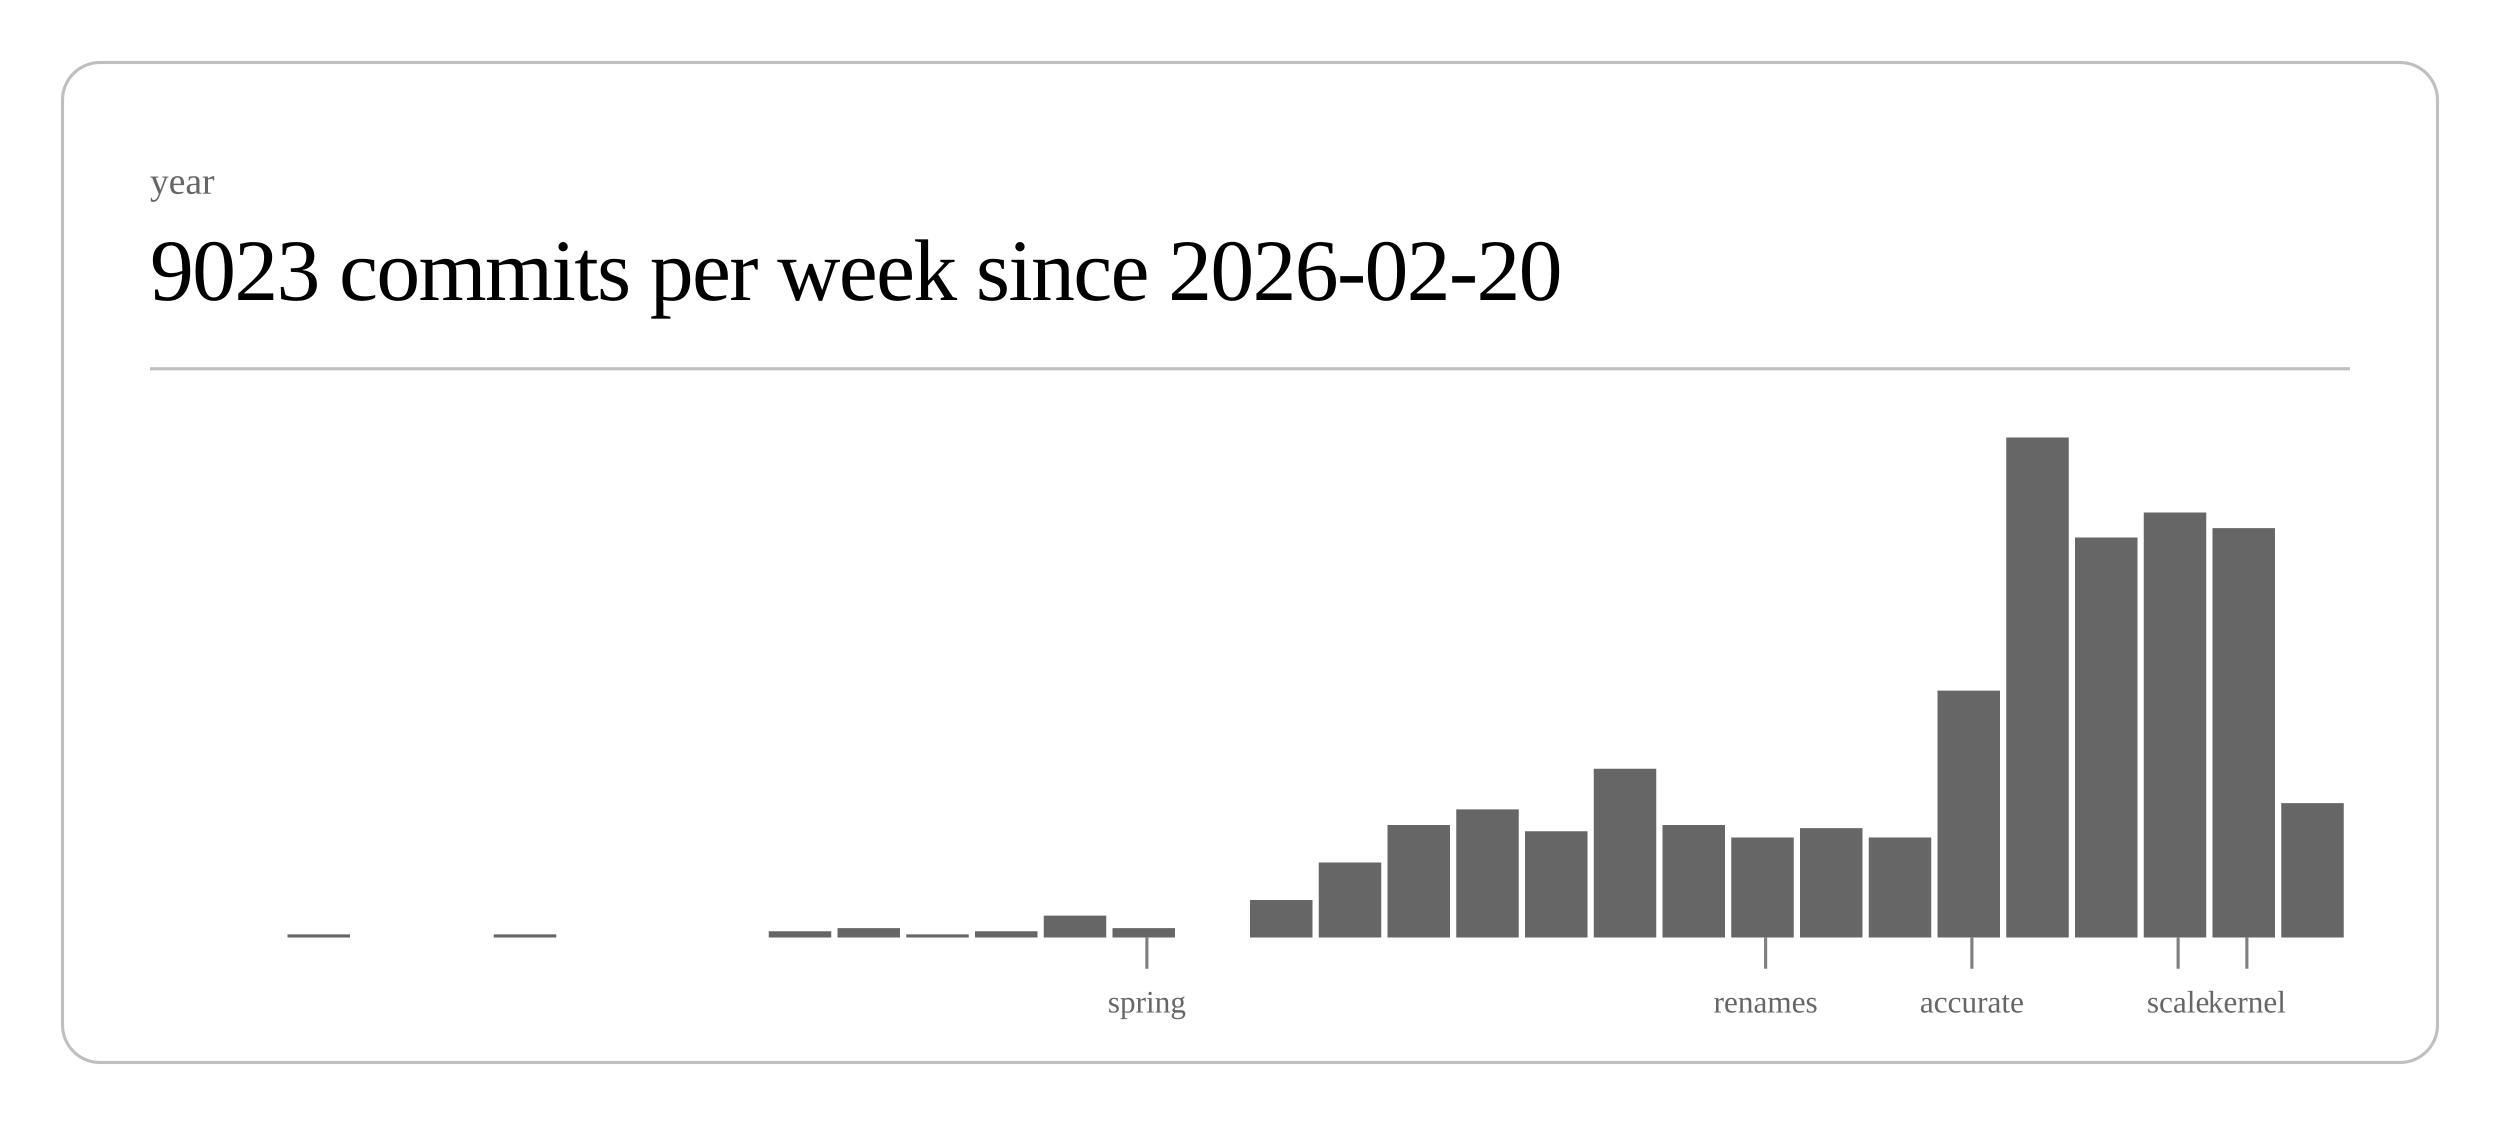
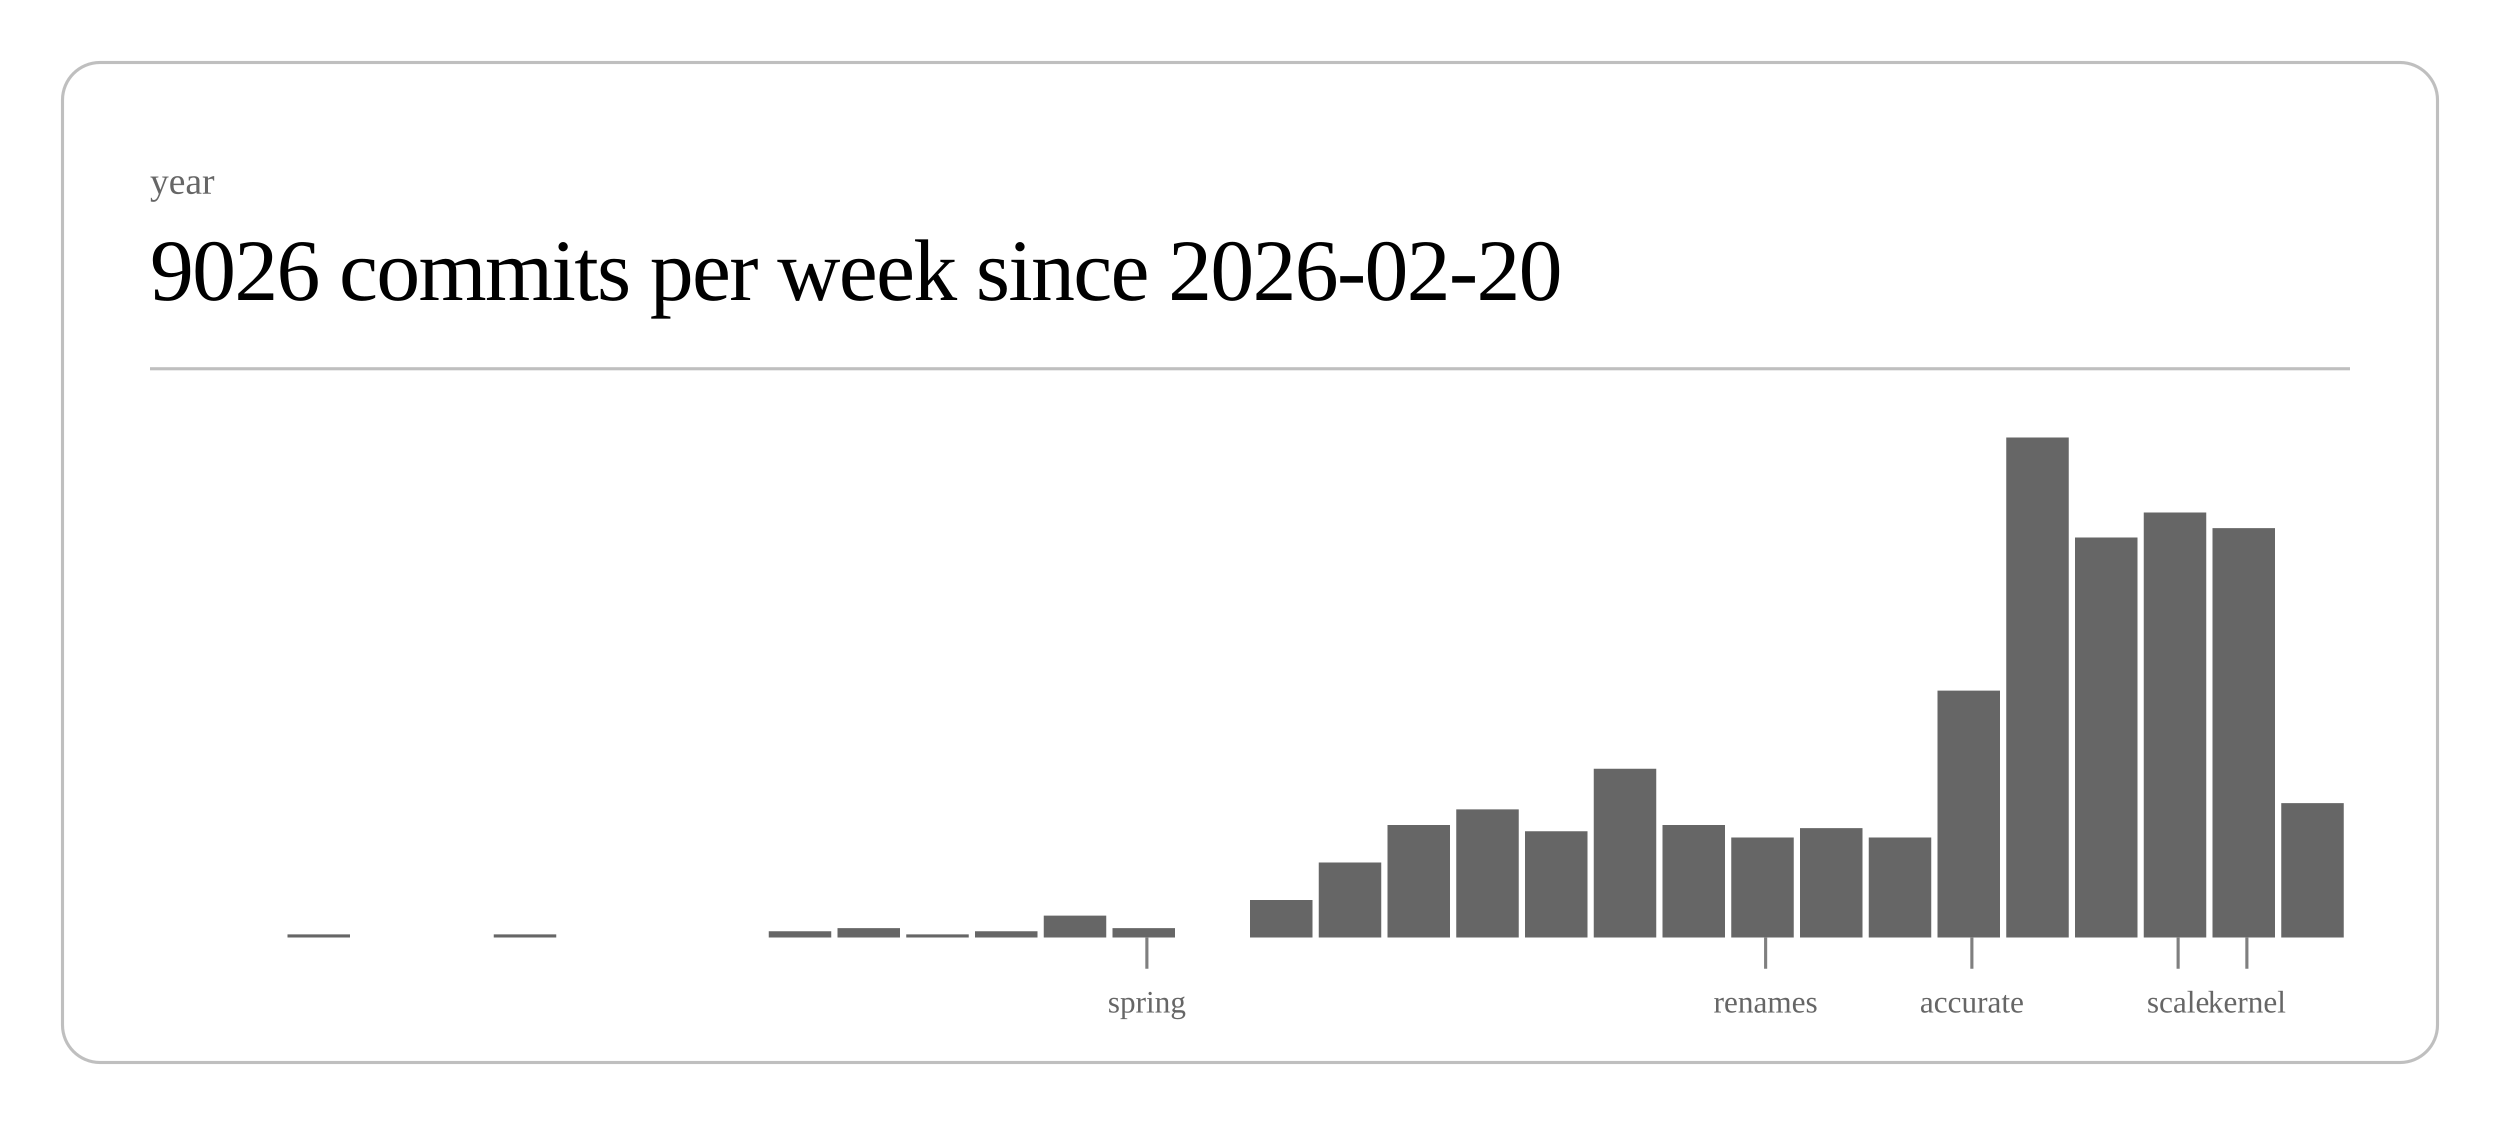
<svg xmlns="http://www.w3.org/2000/svg" class="post-header-svg" viewBox="0 0 800 360" width="800" height="360">
  <rect x="20" y="20" width="760" height="320" rx="12" ry="12" fill="none" stroke="currentColor" stroke-width="1" opacity="0.25" />
  <text fill="currentColor" x="48" y="62" font-size="12" opacity="0.6">year</text>
-   <text fill="currentColor" x="48" y="96" font-size="28" font-weight="300" letter-spacing="-0.5">9023 commits per week since 2026-02-20</text>
+   <text fill="currentColor" x="48" y="96" font-size="28" font-weight="300" letter-spacing="-0.5">9026 commits per week since 2026-02-20</text>
  <line stroke="currentColor" x1="48" y1="118" x2="752" y2="118" stroke-width="1" opacity="0.25" />
  <rect x="92.0" y="299" width="20.0" height="1" fill="currentColor" opacity="0.6" />
  <rect x="158.0" y="299" width="20.0" height="1" fill="currentColor" opacity="0.6" />
  <rect x="246.0" y="298" width="20.0" height="2" fill="currentColor" opacity="0.6" />
  <rect x="268.0" y="297" width="20.0" height="3" fill="currentColor" opacity="0.6" />
  <rect x="290.0" y="299" width="20.0" height="1" fill="currentColor" opacity="0.6" />
  <rect x="312.0" y="298" width="20.0" height="2" fill="currentColor" opacity="0.6" />
  <rect x="334.0" y="293" width="20.0" height="7" fill="currentColor" opacity="0.6" />
  <rect x="356.0" y="297" width="20.0" height="3" fill="currentColor" opacity="0.6" />
  <rect x="400.0" y="288" width="20.0" height="12" fill="currentColor" opacity="0.6" />
  <rect x="422.0" y="276" width="20.0" height="24" fill="currentColor" opacity="0.6" />
  <rect x="444.0" y="264" width="20.0" height="36" fill="currentColor" opacity="0.6" />
  <rect x="466.0" y="259" width="20.0" height="41" fill="currentColor" opacity="0.6" />
  <rect x="488.0" y="266" width="20.0" height="34" fill="currentColor" opacity="0.6" />
  <rect x="510.0" y="246" width="20.0" height="54" fill="currentColor" opacity="0.6" />
  <rect x="532.0" y="264" width="20.0" height="36" fill="currentColor" opacity="0.6" />
  <rect x="554.0" y="268" width="20.0" height="32" fill="currentColor" opacity="0.6" />
  <rect x="576.0" y="265" width="20.0" height="35" fill="currentColor" opacity="0.6" />
  <rect x="598.0" y="268" width="20.0" height="32" fill="currentColor" opacity="0.6" />
  <rect x="620.0" y="221" width="20.0" height="79" fill="currentColor" opacity="0.6" />
  <rect x="642.0" y="140" width="20.0" height="160" fill="currentColor" opacity="0.6" />
  <rect x="664.0" y="172" width="20.0" height="128" fill="currentColor" opacity="0.6" />
  <rect x="686.0" y="164" width="20.0" height="136" fill="currentColor" opacity="0.6" />
  <rect x="708.0" y="169" width="20.0" height="131" fill="currentColor" opacity="0.6" />
  <rect x="730.0" y="257" width="20.0" height="43" fill="currentColor" opacity="0.6" />
  <line stroke="currentColor" x1="367.0" y1="300" x2="367.0" y2="310" stroke-width="1" opacity="0.5" />
  <text fill="currentColor" x="367.0" y="324" font-size="10" opacity="0.6" text-anchor="middle">spring</text>
  <line stroke="currentColor" x1="565.0" y1="300" x2="565.0" y2="310" stroke-width="1" opacity="0.5" />
  <text fill="currentColor" x="565.0" y="324" font-size="10" opacity="0.6" text-anchor="middle">renames</text>
  <line stroke="currentColor" x1="631.0" y1="300" x2="631.0" y2="310" stroke-width="1" opacity="0.5" />
  <text fill="currentColor" x="631.0" y="324" font-size="10" opacity="0.6" text-anchor="middle">accurate</text>
  <line stroke="currentColor" x1="697.0" y1="300" x2="697.0" y2="310" stroke-width="1" opacity="0.5" />
  <text fill="currentColor" x="697.0" y="324" font-size="10" opacity="0.6" text-anchor="middle">scale</text>
  <line stroke="currentColor" x1="719.0" y1="300" x2="719.0" y2="310" stroke-width="1" opacity="0.5" />
  <text fill="currentColor" x="719.0" y="324" font-size="10" opacity="0.6" text-anchor="middle">kernel</text>
</svg>
